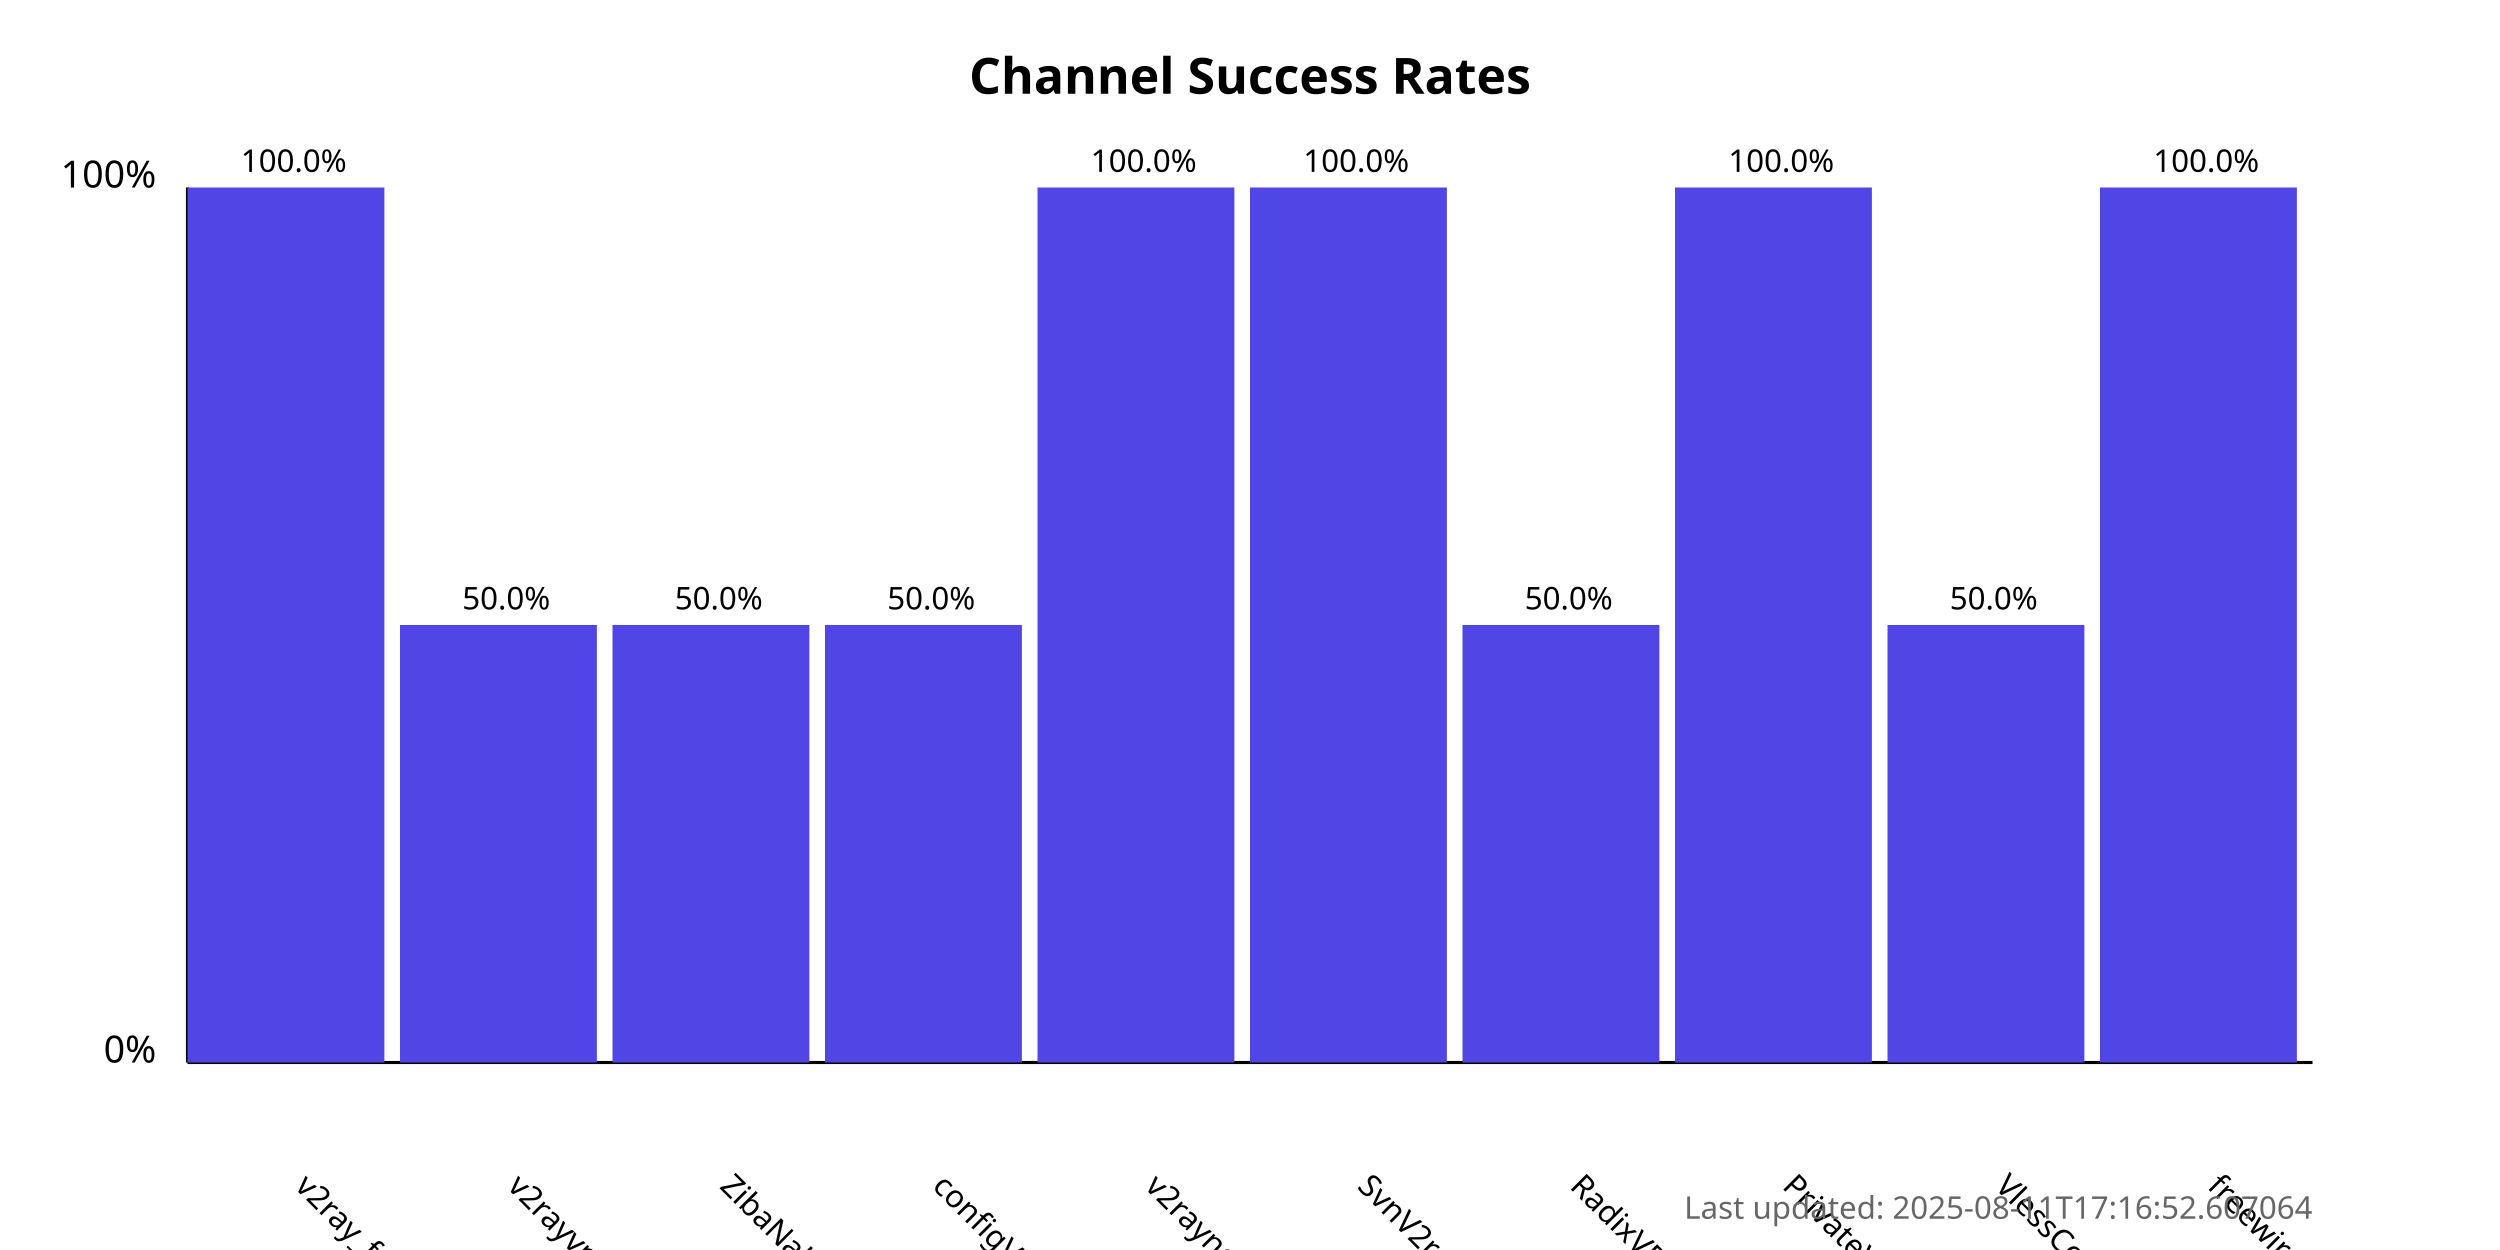
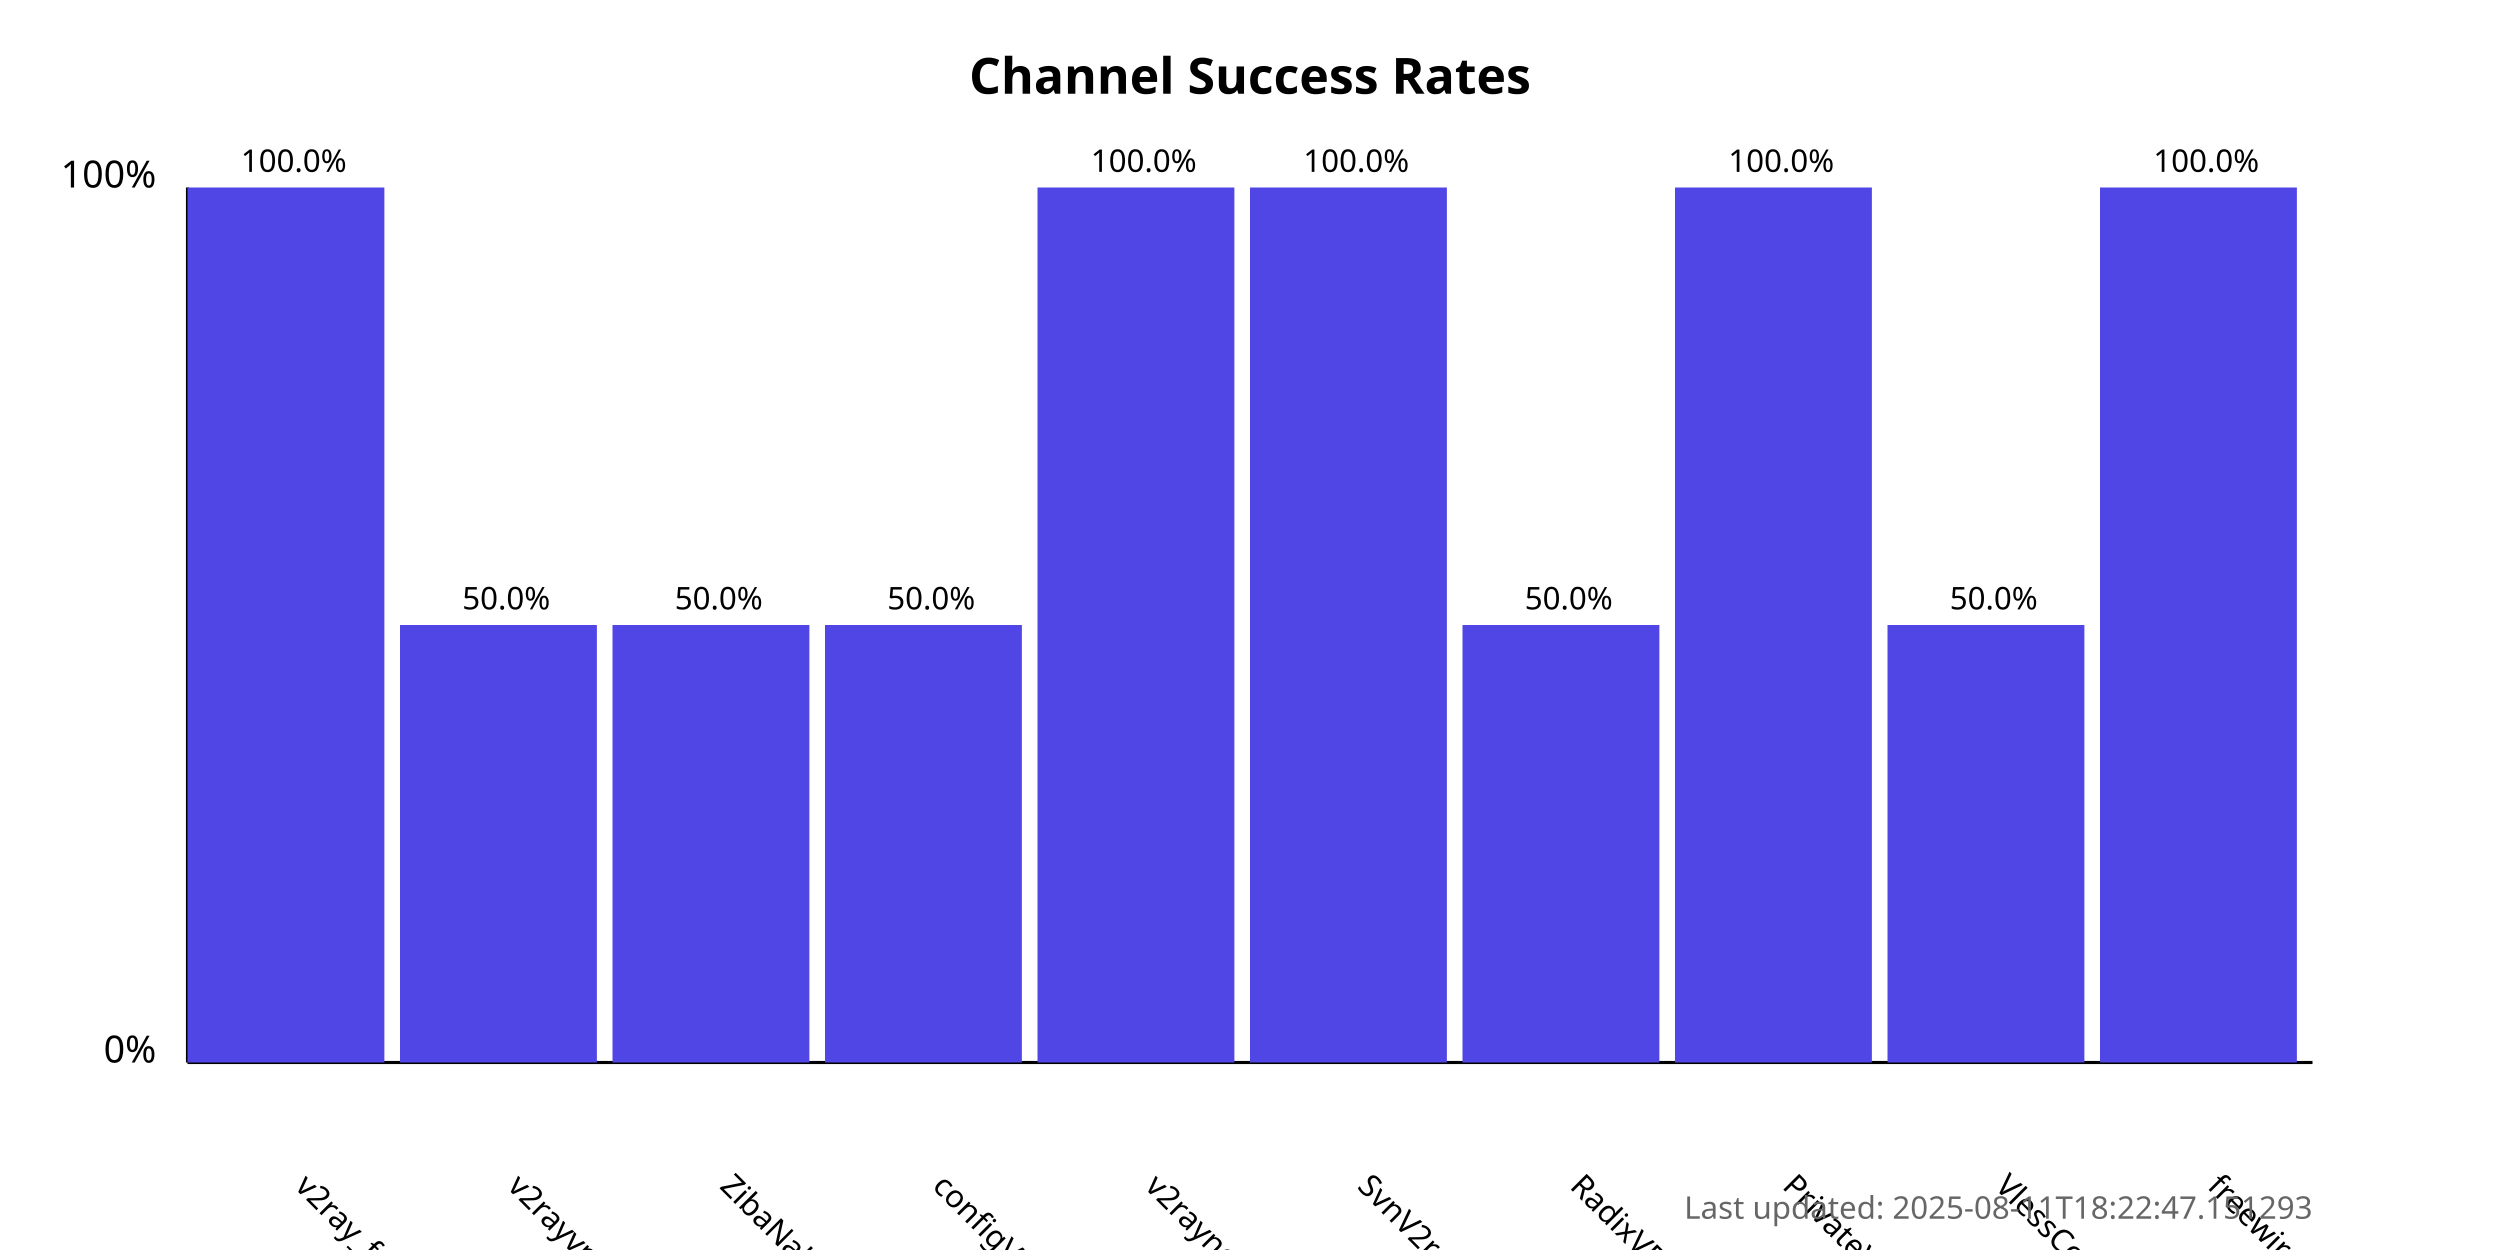
<svg xmlns="http://www.w3.org/2000/svg" width="800" height="400">
  <style>
            .chart-title { font: bold 16px sans-serif; }
            .axis-label { font: 12px sans-serif; }
            .tick-label { font: 10px sans-serif; }
            .bar { fill: #4f46e5; }
            .bar:hover { fill: #6366f1; }
            .timestamp { font: 10px sans-serif; fill: #666; }
        </style>
  <text x="400.0" y="30" text-anchor="middle" class="chart-title">
            Channel Success Rates
        </text>
  <line x1="60" y1="340" x2="60" y2="60" stroke="black" stroke-width="1" />
  <line x1="60" y1="340" x2="740" y2="340" stroke="black" stroke-width="1" />
  <text x="50" y="340" text-anchor="end" class="axis-label">0%</text>
  <text x="50" y="60" text-anchor="end" class="axis-label">100%</text>
  <g>
    <rect x="60" y="60.0" width="63.0" height="280.0" class="bar" />
    <text x="94.0" y="380" transform="rotate(45, 94.0, 380)" text-anchor="start" class="tick-label">
                v2ray_free_conf
            </text>
    <text x="94.0" y="55.0" text-anchor="middle" class="tick-label">
                100.0%
            </text>
  </g>
  <g>
    <rect x="128.0" y="200.0" width="63.0" height="140.0" class="bar" />
    <text x="162.0" y="380" transform="rotate(45, 162.0, 380)" text-anchor="start" class="tick-label">
                v2rayvpno
            </text>
    <text x="162.0" y="195.0" text-anchor="middle" class="tick-label">
                50.0%
            </text>
  </g>
  <g>
    <rect x="196.0" y="200.0" width="63.0" height="140.0" class="bar" />
    <text x="230.0" y="380" transform="rotate(45, 230.0, 380)" text-anchor="start" class="tick-label">
                ZibaNabz
            </text>
    <text x="230.0" y="195.0" text-anchor="middle" class="tick-label">
                50.0%
            </text>
  </g>
  <g>
    <rect x="264.0" y="200.0" width="63.0" height="140.0" class="bar" />
    <text x="298.0" y="380" transform="rotate(45, 298.0, 380)" text-anchor="start" class="tick-label">
                configV2rayForFree
            </text>
    <text x="298.0" y="195.0" text-anchor="middle" class="tick-label">
                50.0%
            </text>
  </g>
  <g>
    <rect x="332.0" y="60.0" width="63.0" height="280.0" class="bar" />
    <text x="366.0" y="380" transform="rotate(45, 366.0, 380)" text-anchor="start" class="tick-label">
                v2rayngvpn
            </text>
    <text x="366.0" y="55.0" text-anchor="middle" class="tick-label">
                100.0%
            </text>
  </g>
  <g>
    <rect x="400.0" y="60.0" width="63.0" height="280.0" class="bar" />
    <text x="434.0" y="380" transform="rotate(45, 434.0, 380)" text-anchor="start" class="tick-label">
                SvnV2ray
            </text>
    <text x="434.0" y="55.0" text-anchor="middle" class="tick-label">
                100.0%
            </text>
  </g>
  <g>
    <rect x="468.0" y="200.0" width="63.0" height="140.0" class="bar" />
    <text x="502.0" y="380" transform="rotate(45, 502.0, 380)" text-anchor="start" class="tick-label">
                RadixVPN
            </text>
    <text x="502.0" y="195.0" text-anchor="middle" class="tick-label">
                50.0%
            </text>
  </g>
  <g>
    <rect x="536.0" y="60.0" width="63.0" height="280.0" class="bar" />
    <text x="570.0" y="380" transform="rotate(45, 570.0, 380)" text-anchor="start" class="tick-label">
                PrivateVPNs
            </text>
    <text x="570.0" y="55.0" text-anchor="middle" class="tick-label">
                100.0%
            </text>
  </g>
  <g>
    <rect x="604.0" y="200.0" width="63.0" height="140.0" class="bar" />
    <text x="638.0" y="380" transform="rotate(45, 638.0, 380)" text-anchor="start" class="tick-label">
                VlessConfig
            </text>
    <text x="638.0" y="195.0" text-anchor="middle" class="tick-label">
                50.0%
            </text>
  </g>
  <g>
    <rect x="672.0" y="60.0" width="63.0" height="280.0" class="bar" />
    <text x="706.0" y="380" transform="rotate(45, 706.0, 380)" text-anchor="start" class="tick-label">
                freewireguard
            </text>
    <text x="706.0" y="55.0" text-anchor="middle" class="tick-label">
                100.0%
            </text>
  </g>
  <text x="740" y="390" text-anchor="end" class="timestamp">
-             Last updated: 2025-08-11T17:16:52.607064
+             Last updated: 2025-08-11T18:22:47.151293
        </text>
</svg>
